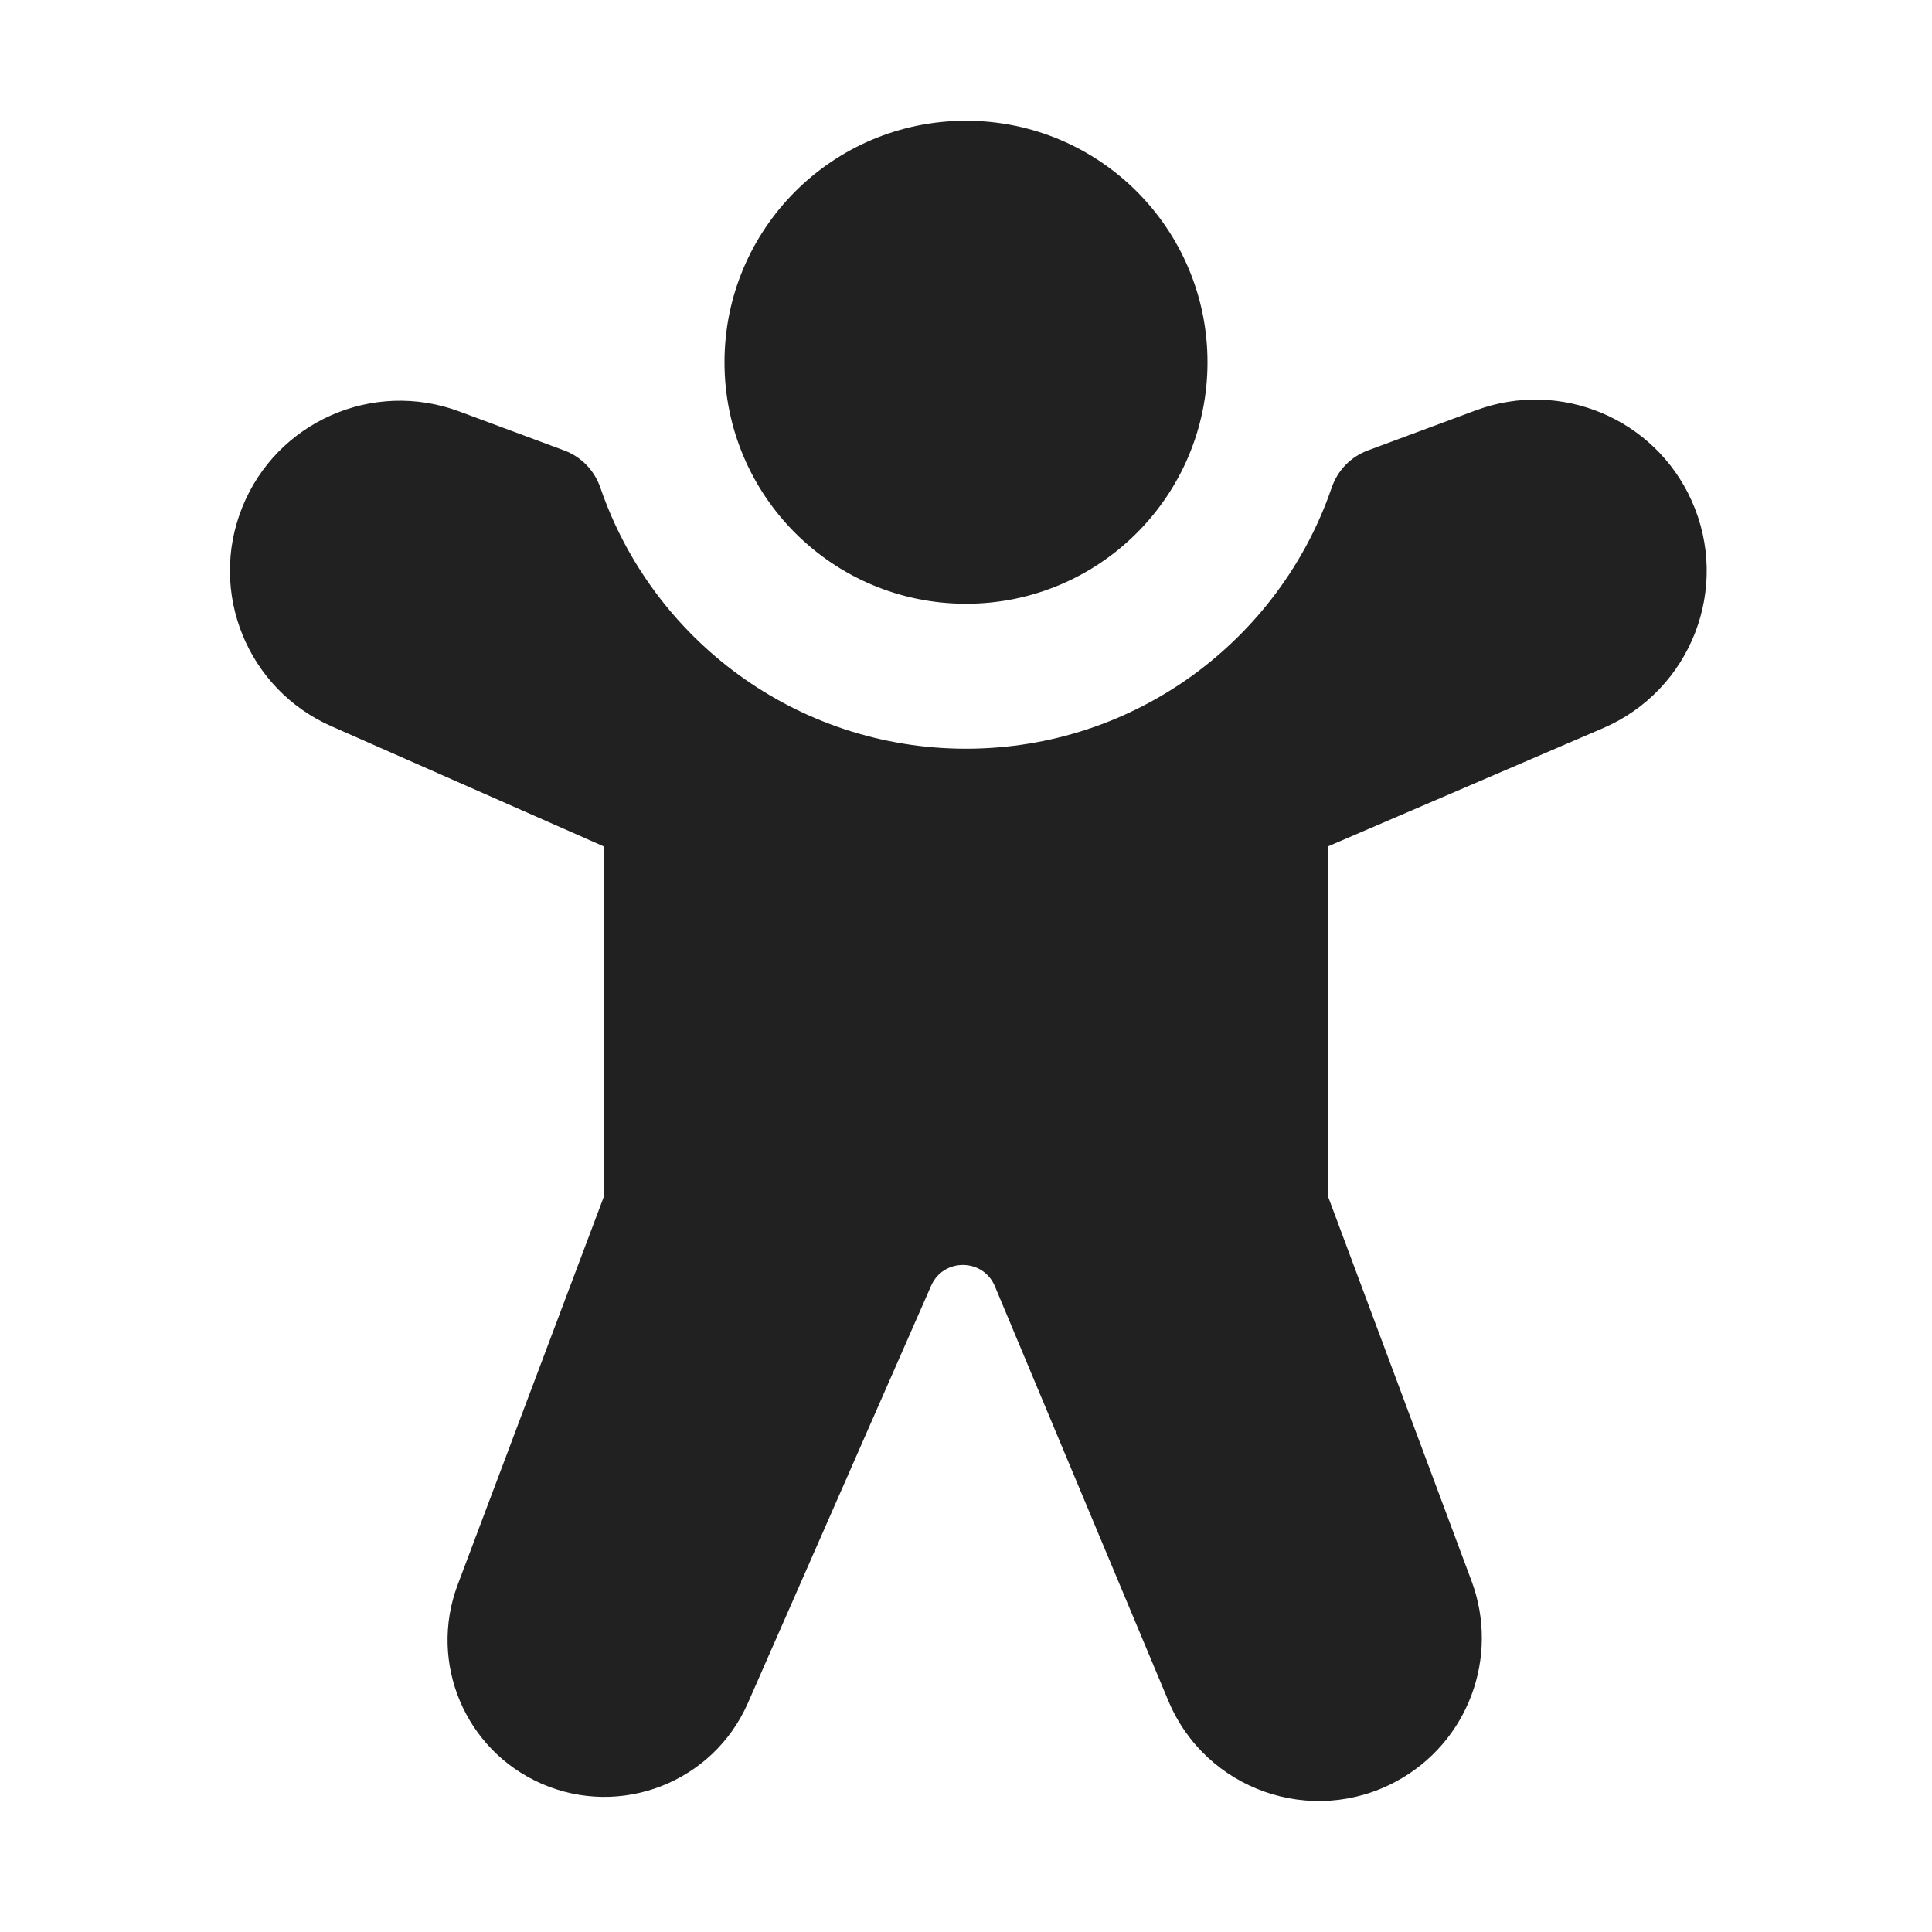
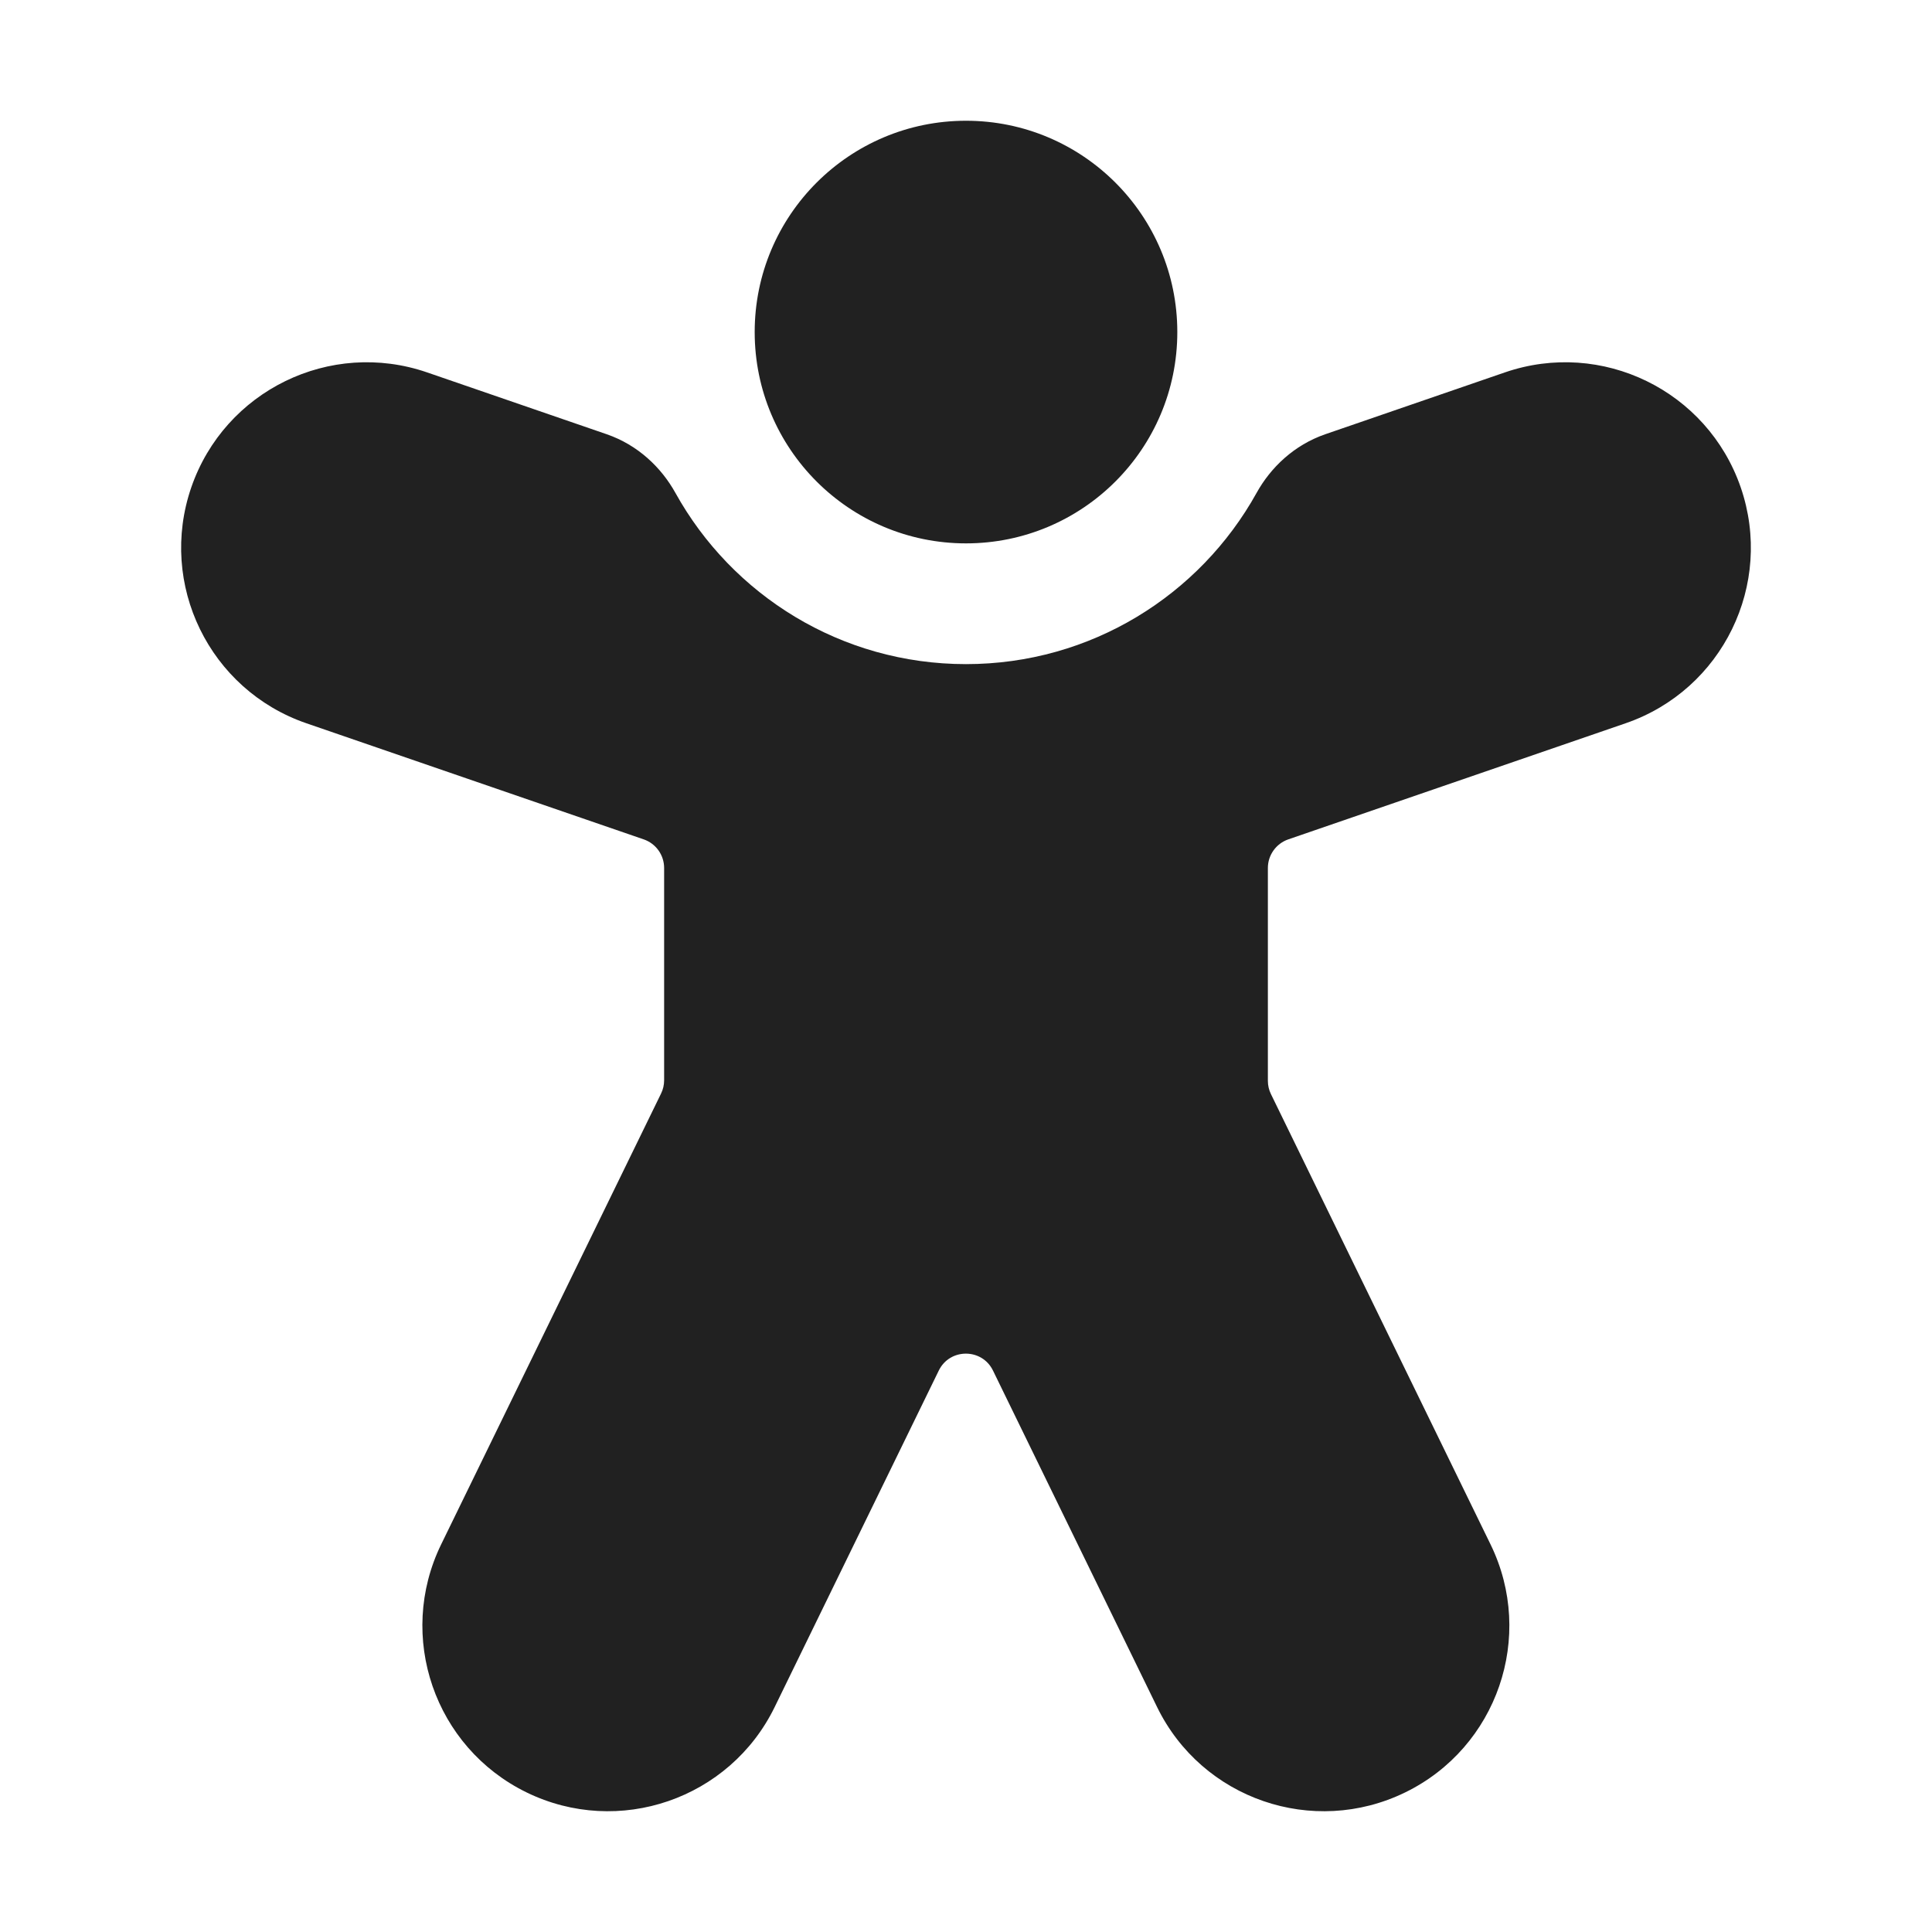
<svg xmlns="http://www.w3.org/2000/svg" width="32" height="32" viewBox="0 0 32 32" fill="none">
-   <path d="M16 2C13.791 2 12 3.791 12 6C12 8.209 13.791 10 16 10C18.209 10 20 8.209 20 6C20 3.791 18.209 2 16 2ZM28.017 8.289C27.404 6.93 25.842 6.277 24.444 6.797L22.656 7.461C22.374 7.565 22.155 7.791 22.058 8.074C21.196 10.593 18.808 12.401 16 12.401C13.193 12.401 10.805 10.593 9.943 8.075C9.845 7.791 9.626 7.565 9.345 7.461L7.604 6.814C6.174 6.283 4.582 6.987 4.013 8.401C3.445 9.81 4.098 11.415 5.487 12.028L10 14.019L10 19.825L7.58 26.25C7.094 27.541 7.702 28.987 8.966 29.542C10.279 30.119 11.811 29.522 12.387 28.209L15.423 21.295C15.626 20.833 16.283 20.839 16.478 21.304L19.352 28.172C19.969 29.646 21.724 30.265 23.129 29.504C24.314 28.863 24.844 27.447 24.373 26.185L22 19.827L22 14.017L26.551 12.061C28.009 11.435 28.669 9.735 28.017 8.289Z" fill="#212121" />
+   <path d="M16 9C17.933 9 19.5 7.433 19.5 5.5C19.5 3.567 17.933 2 16 2C14.067 2 12.5 3.567 12.5 5.5C12.5 7.433 14.067 9 16 9ZM7.074 6.168C5.469 5.616 3.721 6.469 3.168 8.073C2.616 9.678 3.469 11.426 5.073 11.979L10.663 13.903C10.865 13.973 11 14.163 11 14.376V17.893C11 17.969 10.983 18.044 10.949 18.113L7.307 25.58C6.564 27.105 7.197 28.944 8.722 29.688C10.247 30.432 12.087 29.799 12.831 28.274L15.549 22.701C15.731 22.327 16.265 22.327 16.447 22.701L19.165 28.274C19.909 29.799 21.748 30.432 23.274 29.688C24.799 28.944 25.432 27.105 24.688 25.58L21.051 18.122C21.017 18.053 21 17.978 21 17.902V14.376C21 14.163 21.136 13.973 21.337 13.903L26.927 11.979C28.531 11.426 29.384 9.678 28.832 8.073C28.279 6.469 26.531 5.616 24.926 6.168L21.952 7.192C21.433 7.371 21.046 7.744 20.813 8.164C19.873 9.858 18.069 11 16 11C13.931 11 12.127 9.858 11.187 8.164C10.954 7.744 10.567 7.371 10.048 7.192L7.074 6.168Z" fill="#212121" />
</svg>
